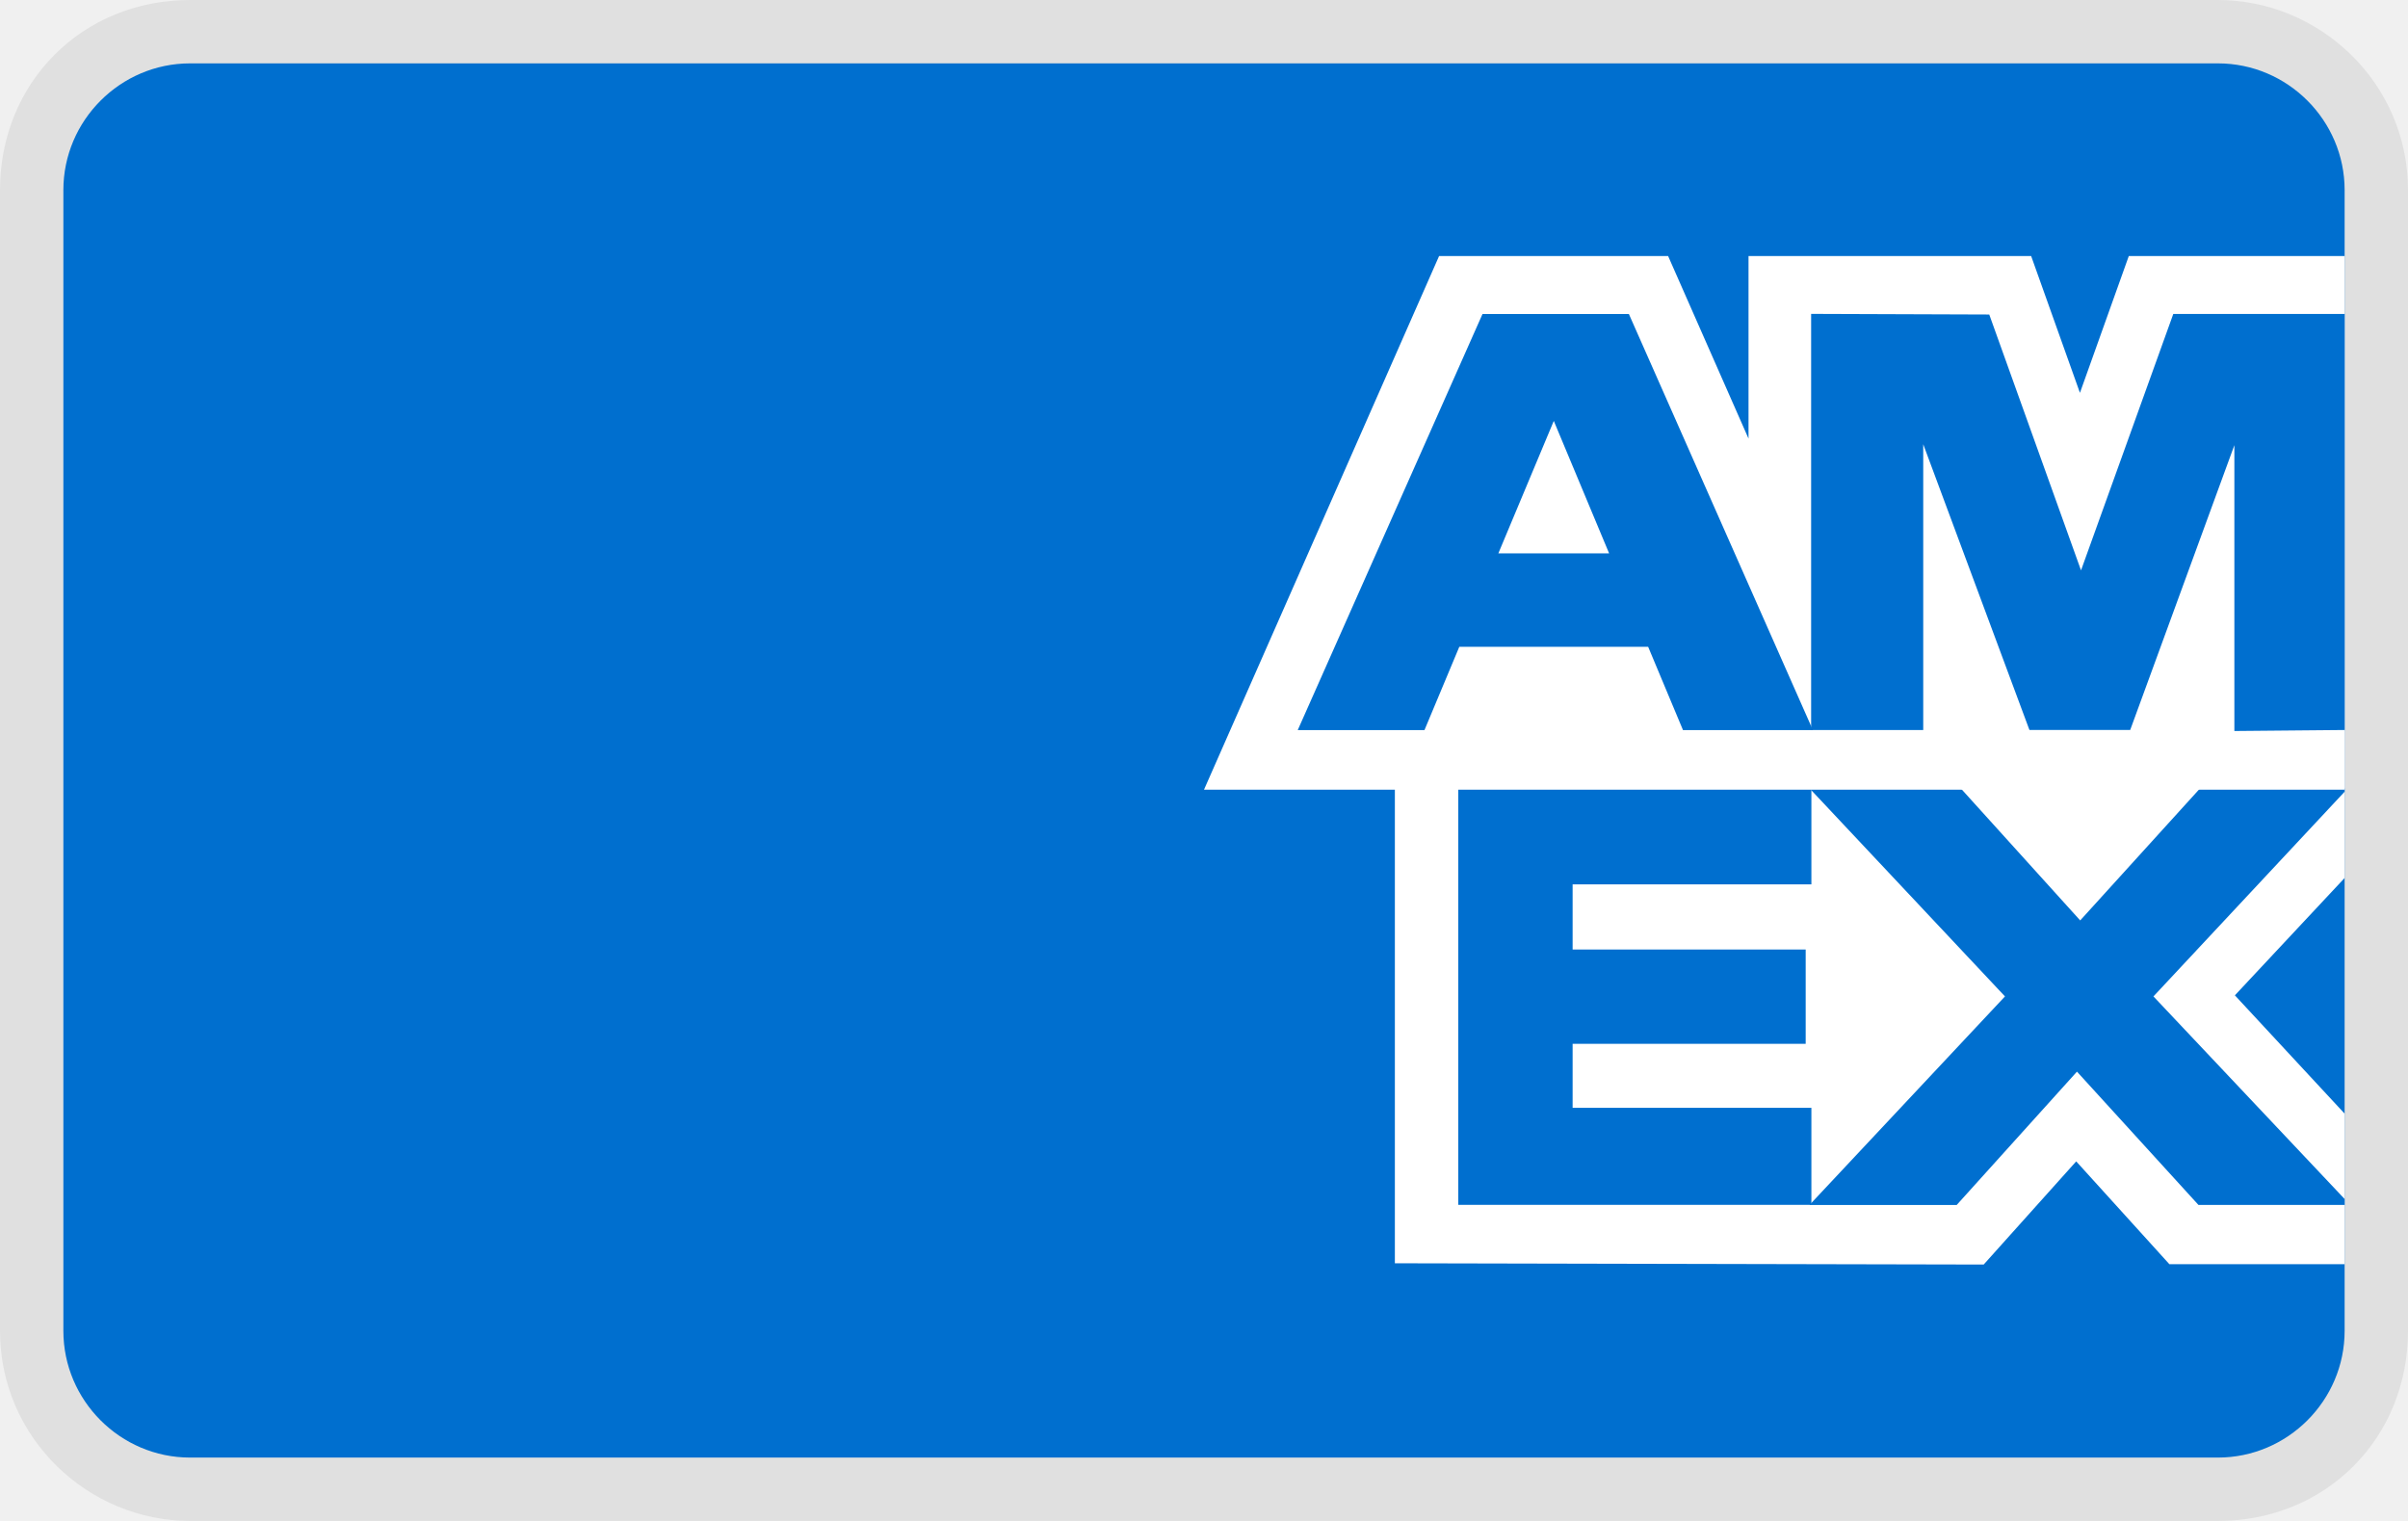
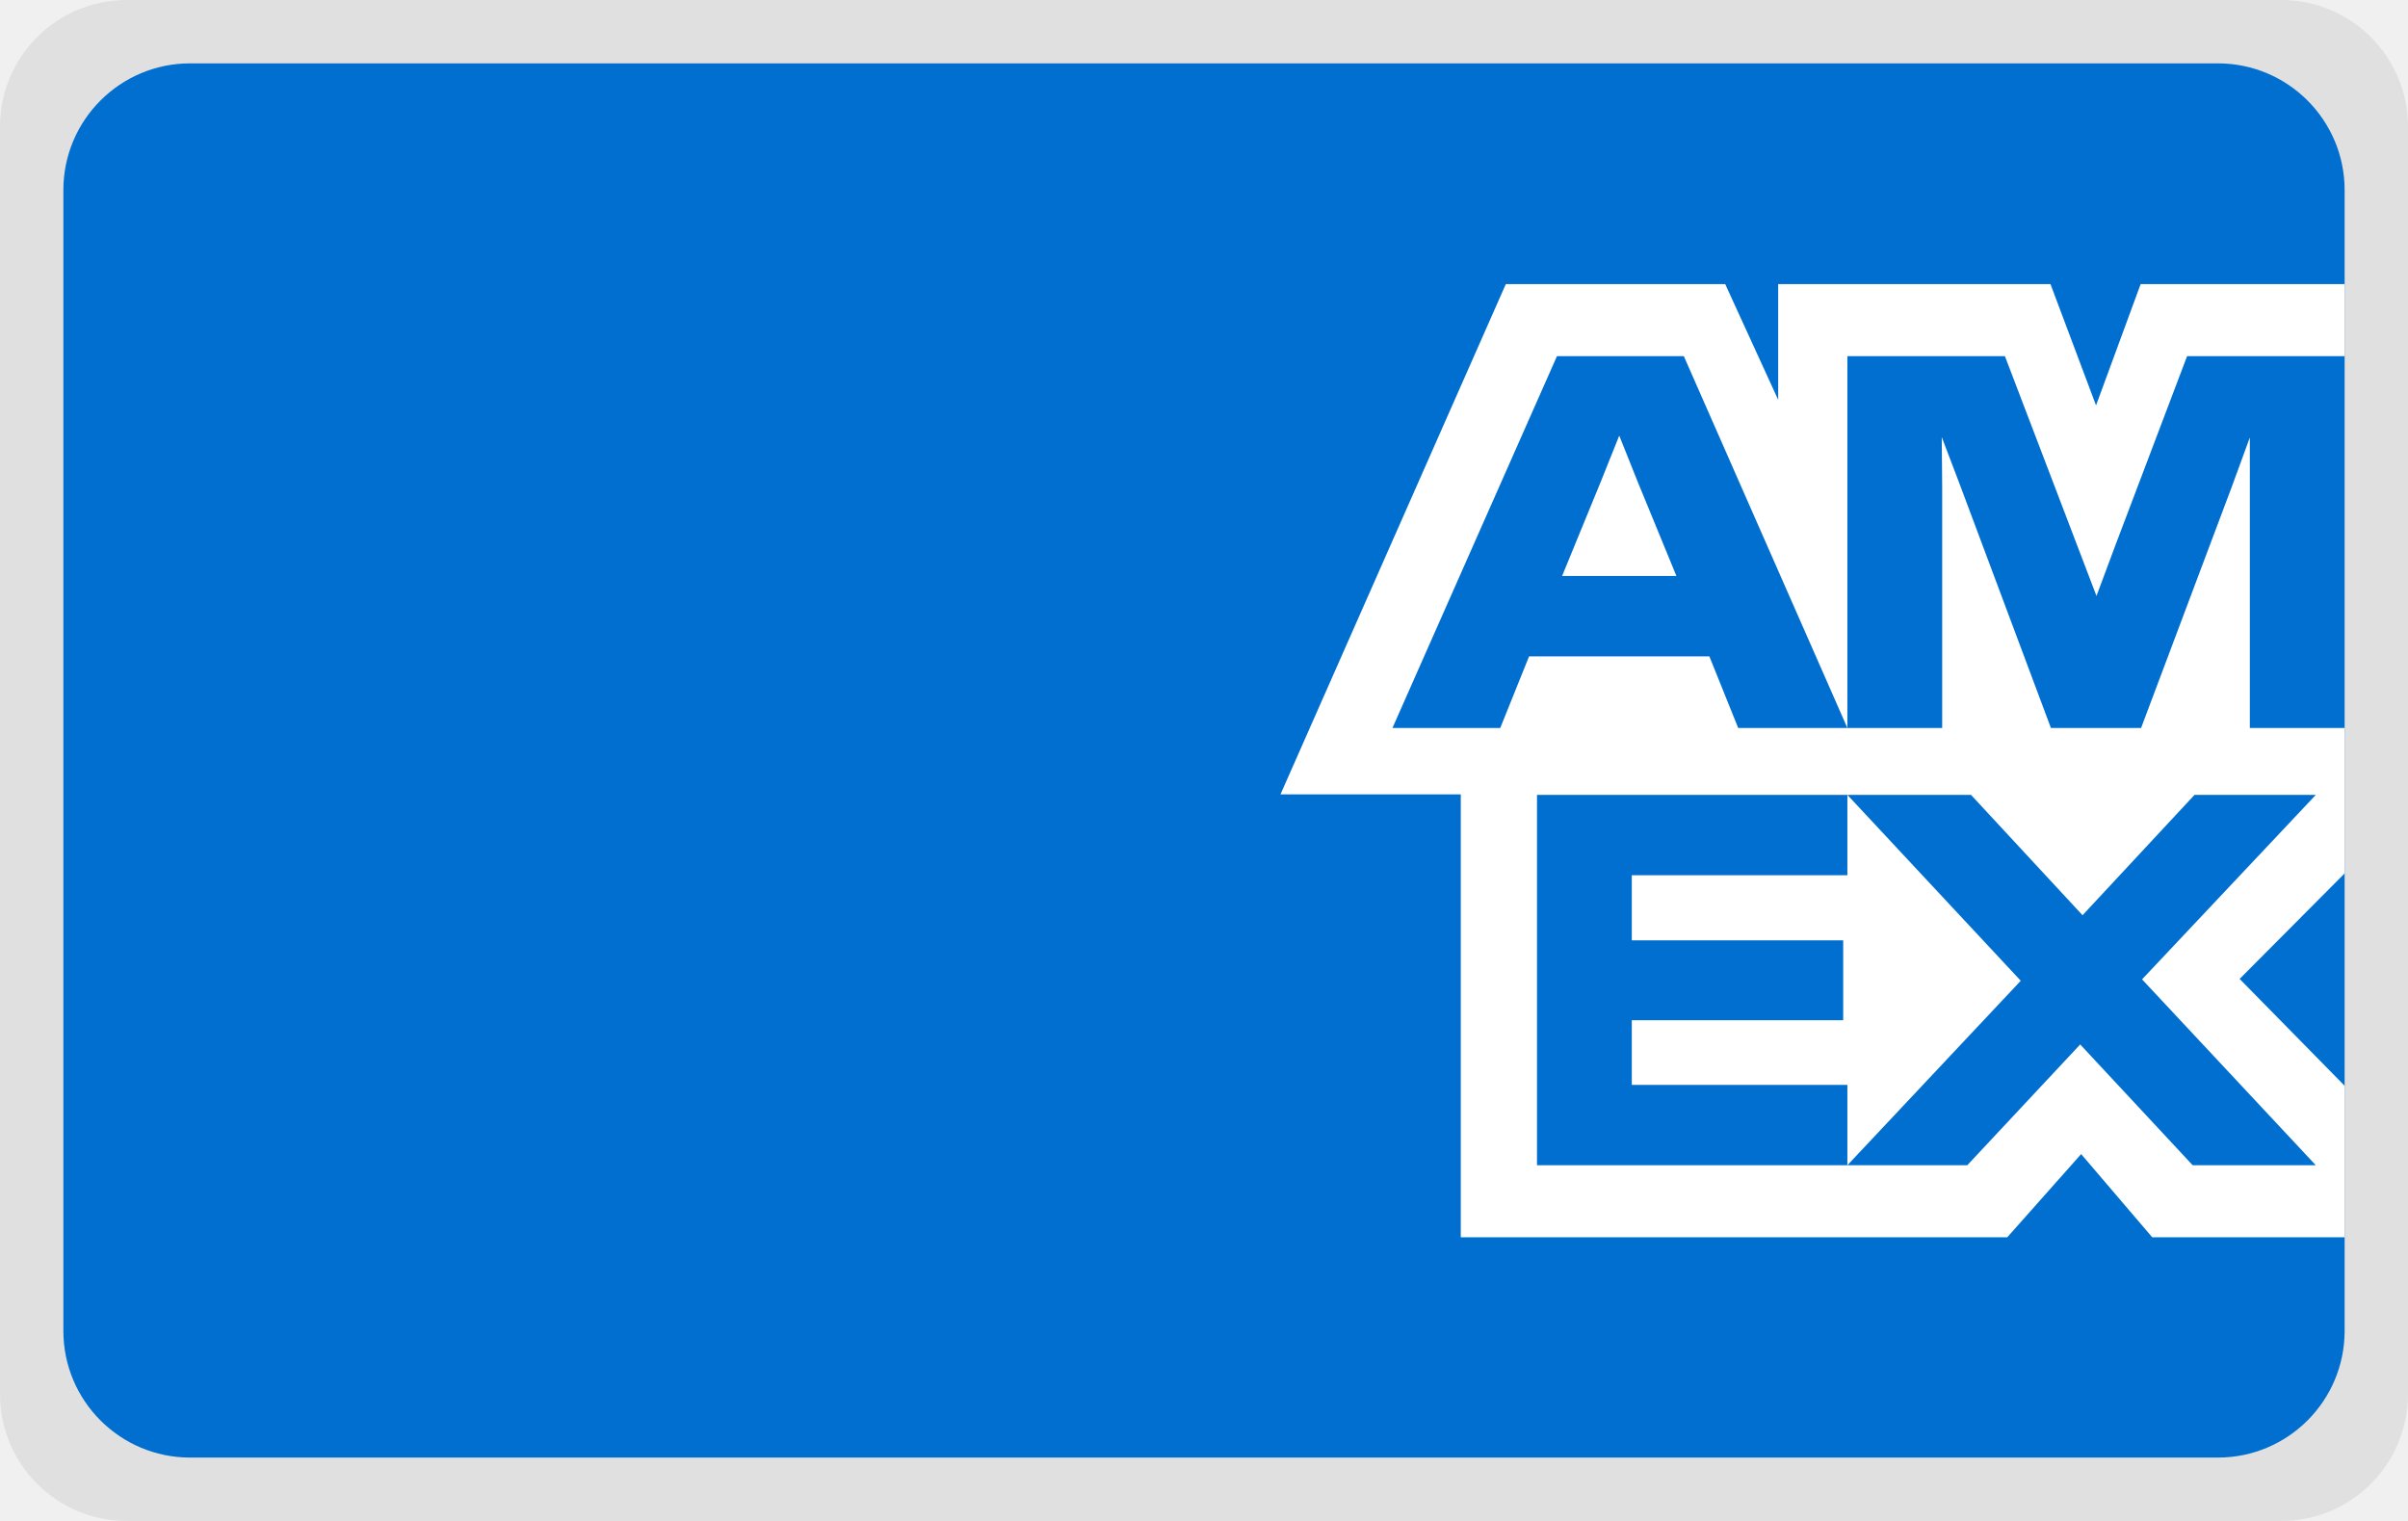
- <svg xmlns="http://www.w3.org/2000/svg" role="img" aria-labelledby="pi-american_express" viewBox="0 0 38 24" width="38" height="24">
-   <path fill="#000" d="M35 0H3C1.3 0 0 1.3 0 3v18c0 1.7 1.4 3 3 3h32c1.7 0 3-1.3 3-3V3c0-1.7-1.4-3-3-3Z" opacity=".07" />
-   <path fill="#006FCF" d="M35 1c1.1 0 2 .9 2 2v18c0 1.1-.9 2-2 2H3c-1.1 0-2-.9-2-2V3c0-1.1.9-2 2-2h32Z" />
-   <path fill="#FFF" d="M22.012 19.936v-8.421L37 11.528v2.326l-1.732 1.852L37 17.573v2.375h-2.766l-1.47-1.622-1.46 1.628-9.292-.02Z" />
-   <path fill="#006FCF" d="M23.013 19.012v-6.57h5.572v1.513h-3.768v1.028h3.678v1.488h-3.678v1.01h3.768v1.531h-5.572Z" />
-   <path fill="#006FCF" d="m28.557 19.012 3.083-3.289-3.083-3.282h2.386l1.884 2.083 1.89-2.082H37v.051l-3.017 3.23L37 18.92v.093h-2.307l-1.917-2.103-1.898 2.104h-2.321Z" />
-   <path fill="#FFF" d="M22.71 4.04h3.614l1.269 2.881V4.04h4.46l.77 2.159.771-2.159H37v8.421H19l3.71-8.421Z" />
-   <path fill="#006FCF" d="m23.395 4.955-2.916 6.566h2l.55-1.315h2.98l.55 1.315h2.05l-2.904-6.566h-2.31Zm.25 3.777.875-2.09.873 2.09h-1.748Z" />
-   <path fill="#006FCF" d="M28.581 11.52V4.953l2.811.01L32.84 9l1.456-4.046H37v6.565l-1.74.016v-4.51l-1.644 4.494h-1.59L30.35 7.01v4.51h-1.768Z" />
+ <svg xmlns="http://www.w3.org/2000/svg" width="38" height="24" aria-labelledby="pi-american_express" role="img" viewBox="0 0 38 24">
+   <path fill-opacity=".07" d="M38 2v20a2 2 0 0 1-2 2H2a2 2 0 0 1-2-2V2a2 2 0 0 1 2-2h34a2 2 0 0 1 2 2Z" />
+   <path fill="#006fcf" d="M37 3v18a2 2 0 0 1-2 2H3a2 2 0 0 1-2-2V3a2 2 0 0 1 2-2h32a2 2 0 0 1 2 2Z" />
+   <path fill="#fff" d="m33.077 6.397.704-1.914H37v15.041h-3.036l-1.122-1.313-1.166 1.313h-8.624v-6.989h-2.845l3.556-8.052h3.462l.836 1.826V4.483h4.297l.719 1.914Zm-2.428 1.269-.007-.77.293.77 1.43 3.821h1.423l1.437-3.821.279-.763v4.584H37V5.62h-2.486l-1.129 2.977-.301.807-.308-.807-1.137-2.977h-2.486v5.867h1.496V7.666Zm-3.219 3.821h1.723L26.572 5.62H24.57l-2.596 5.867h1.701l.455-1.13h2.845l.455 1.13Zm-2.171-3.88.294-.733.293.733.609 1.482h-1.804l.608-1.482Zm-1.004 4.936v5.844h4.898v-1.268h-3.402v-1.02h3.336v-1.261h-3.336v-1.027h3.402v-1.268h-4.898Zm10.347 5.844h1.943l-2.742-2.933 2.742-2.911h-1.914l-1.767 1.899-1.76-1.899h-1.951l2.736 2.933-2.736 2.911h1.892l1.782-1.906 1.775 1.906Zm.741-2.94L37 17.133v-3.351l-1.657 1.665Z" />
</svg>
